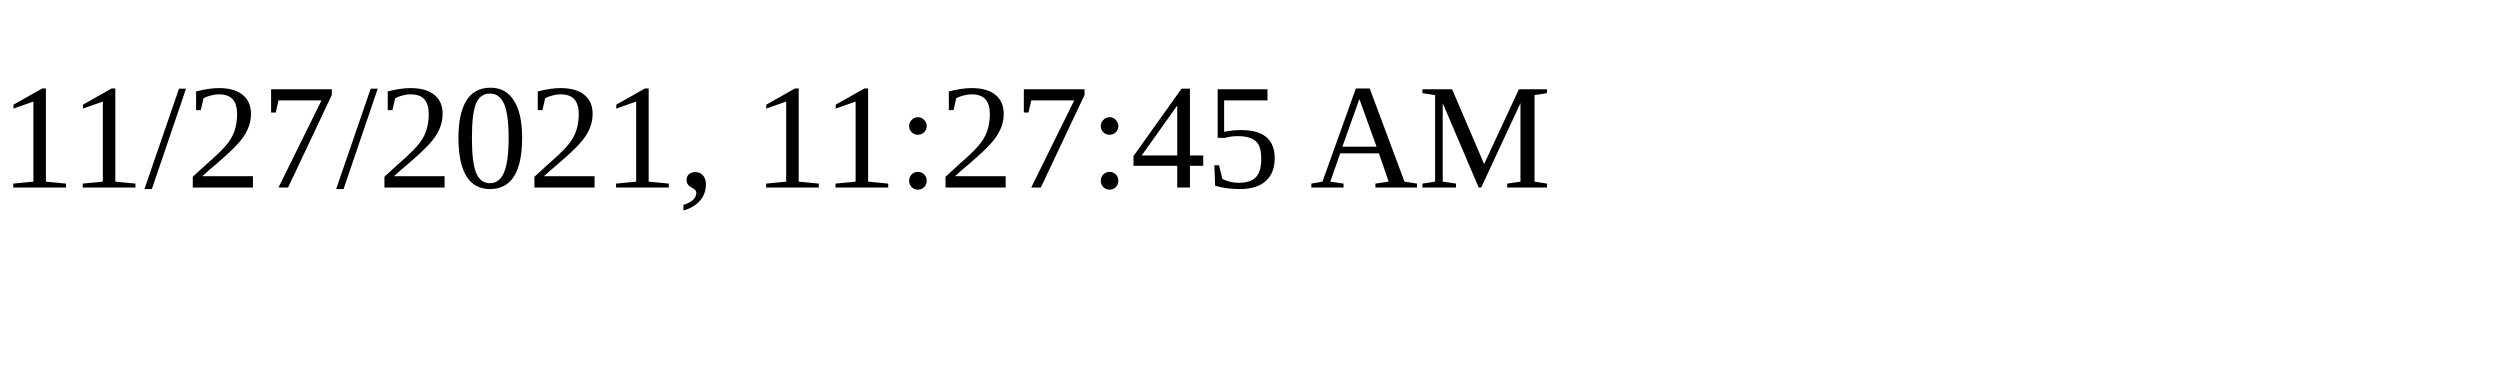
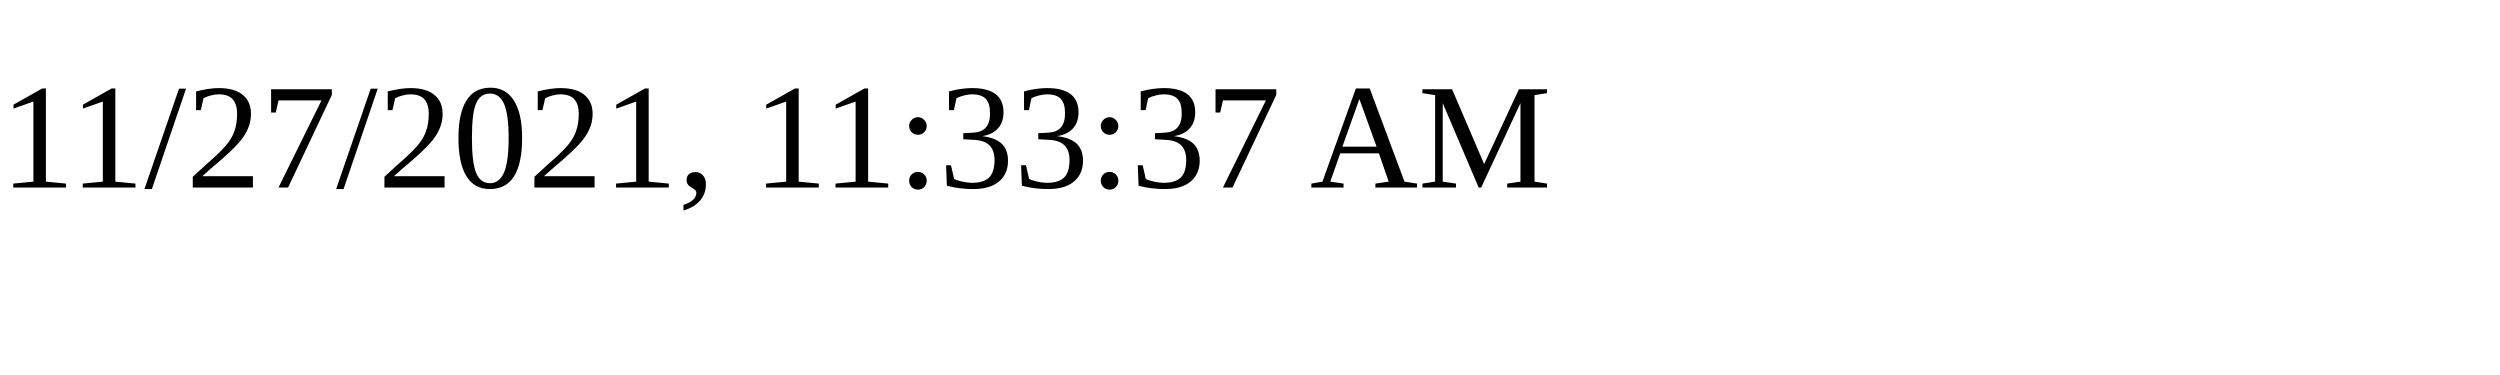
<svg xmlns="http://www.w3.org/2000/svg" height="30" width="200">
-   <text x="0" y="15">11/27/2021, 11:27:45 AM</text>
+   <text x="0" y="15">11/27/2021, 11:33:37 AM</text>
</svg>
